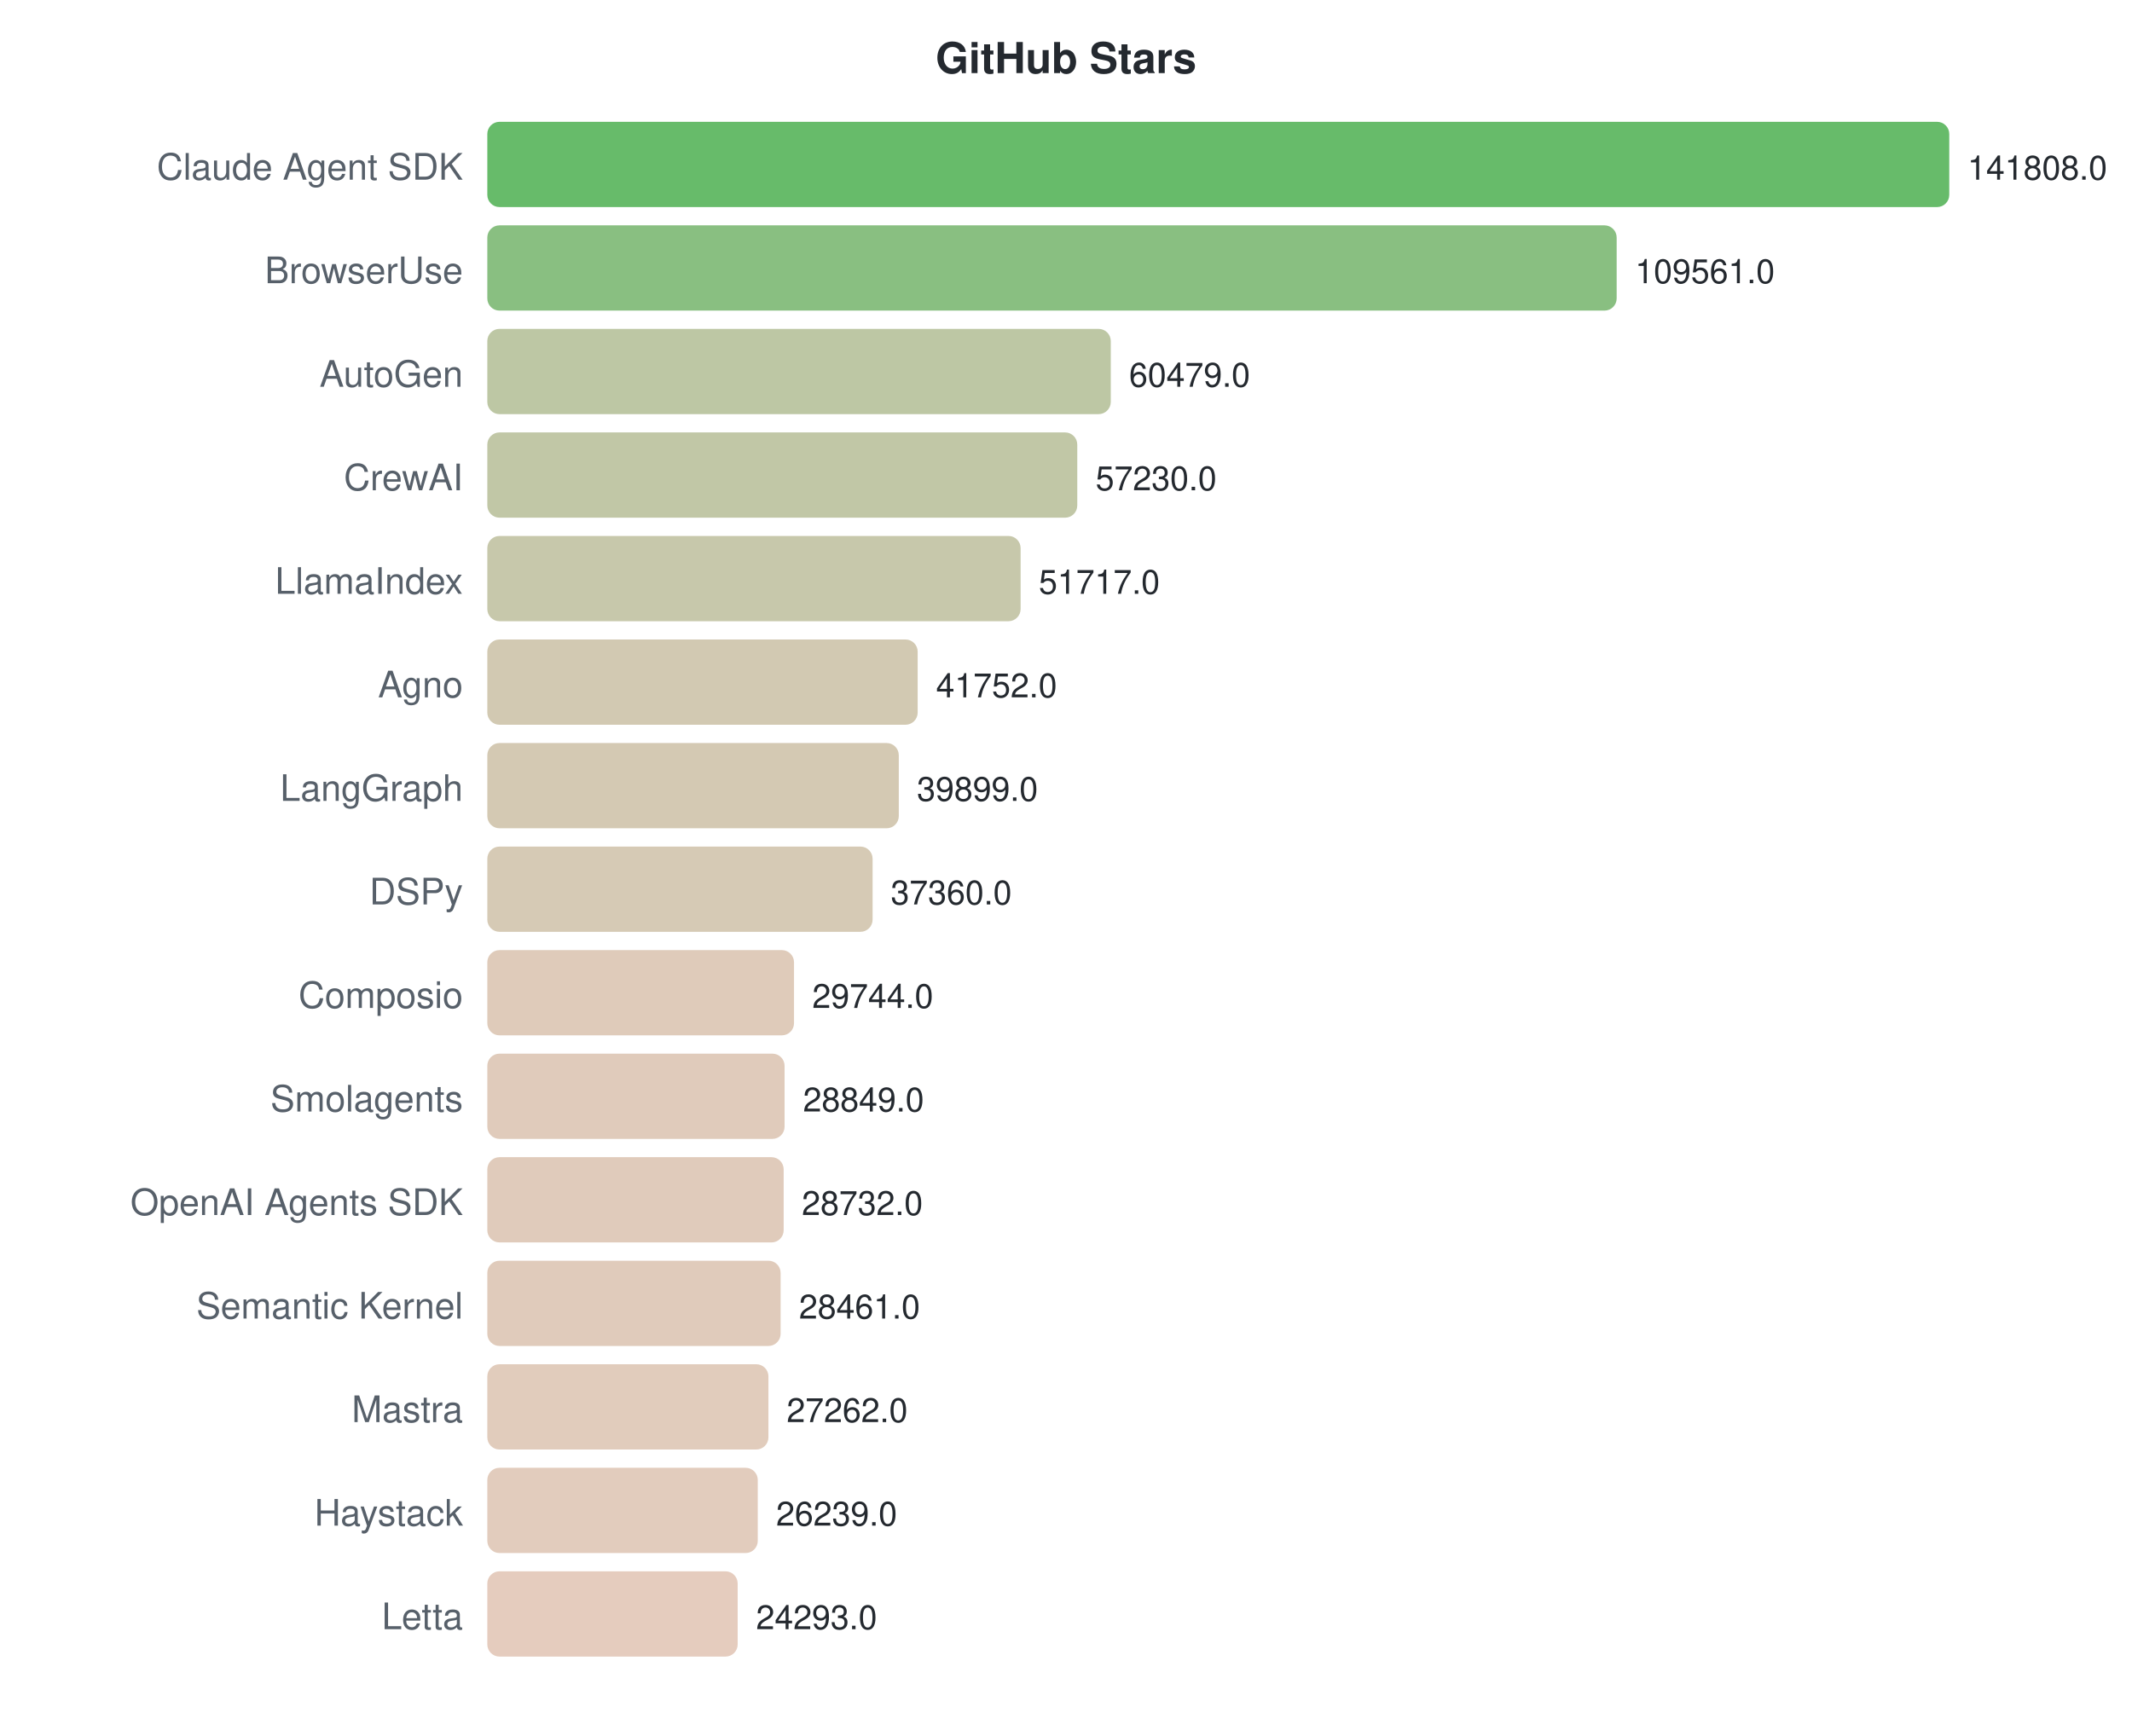
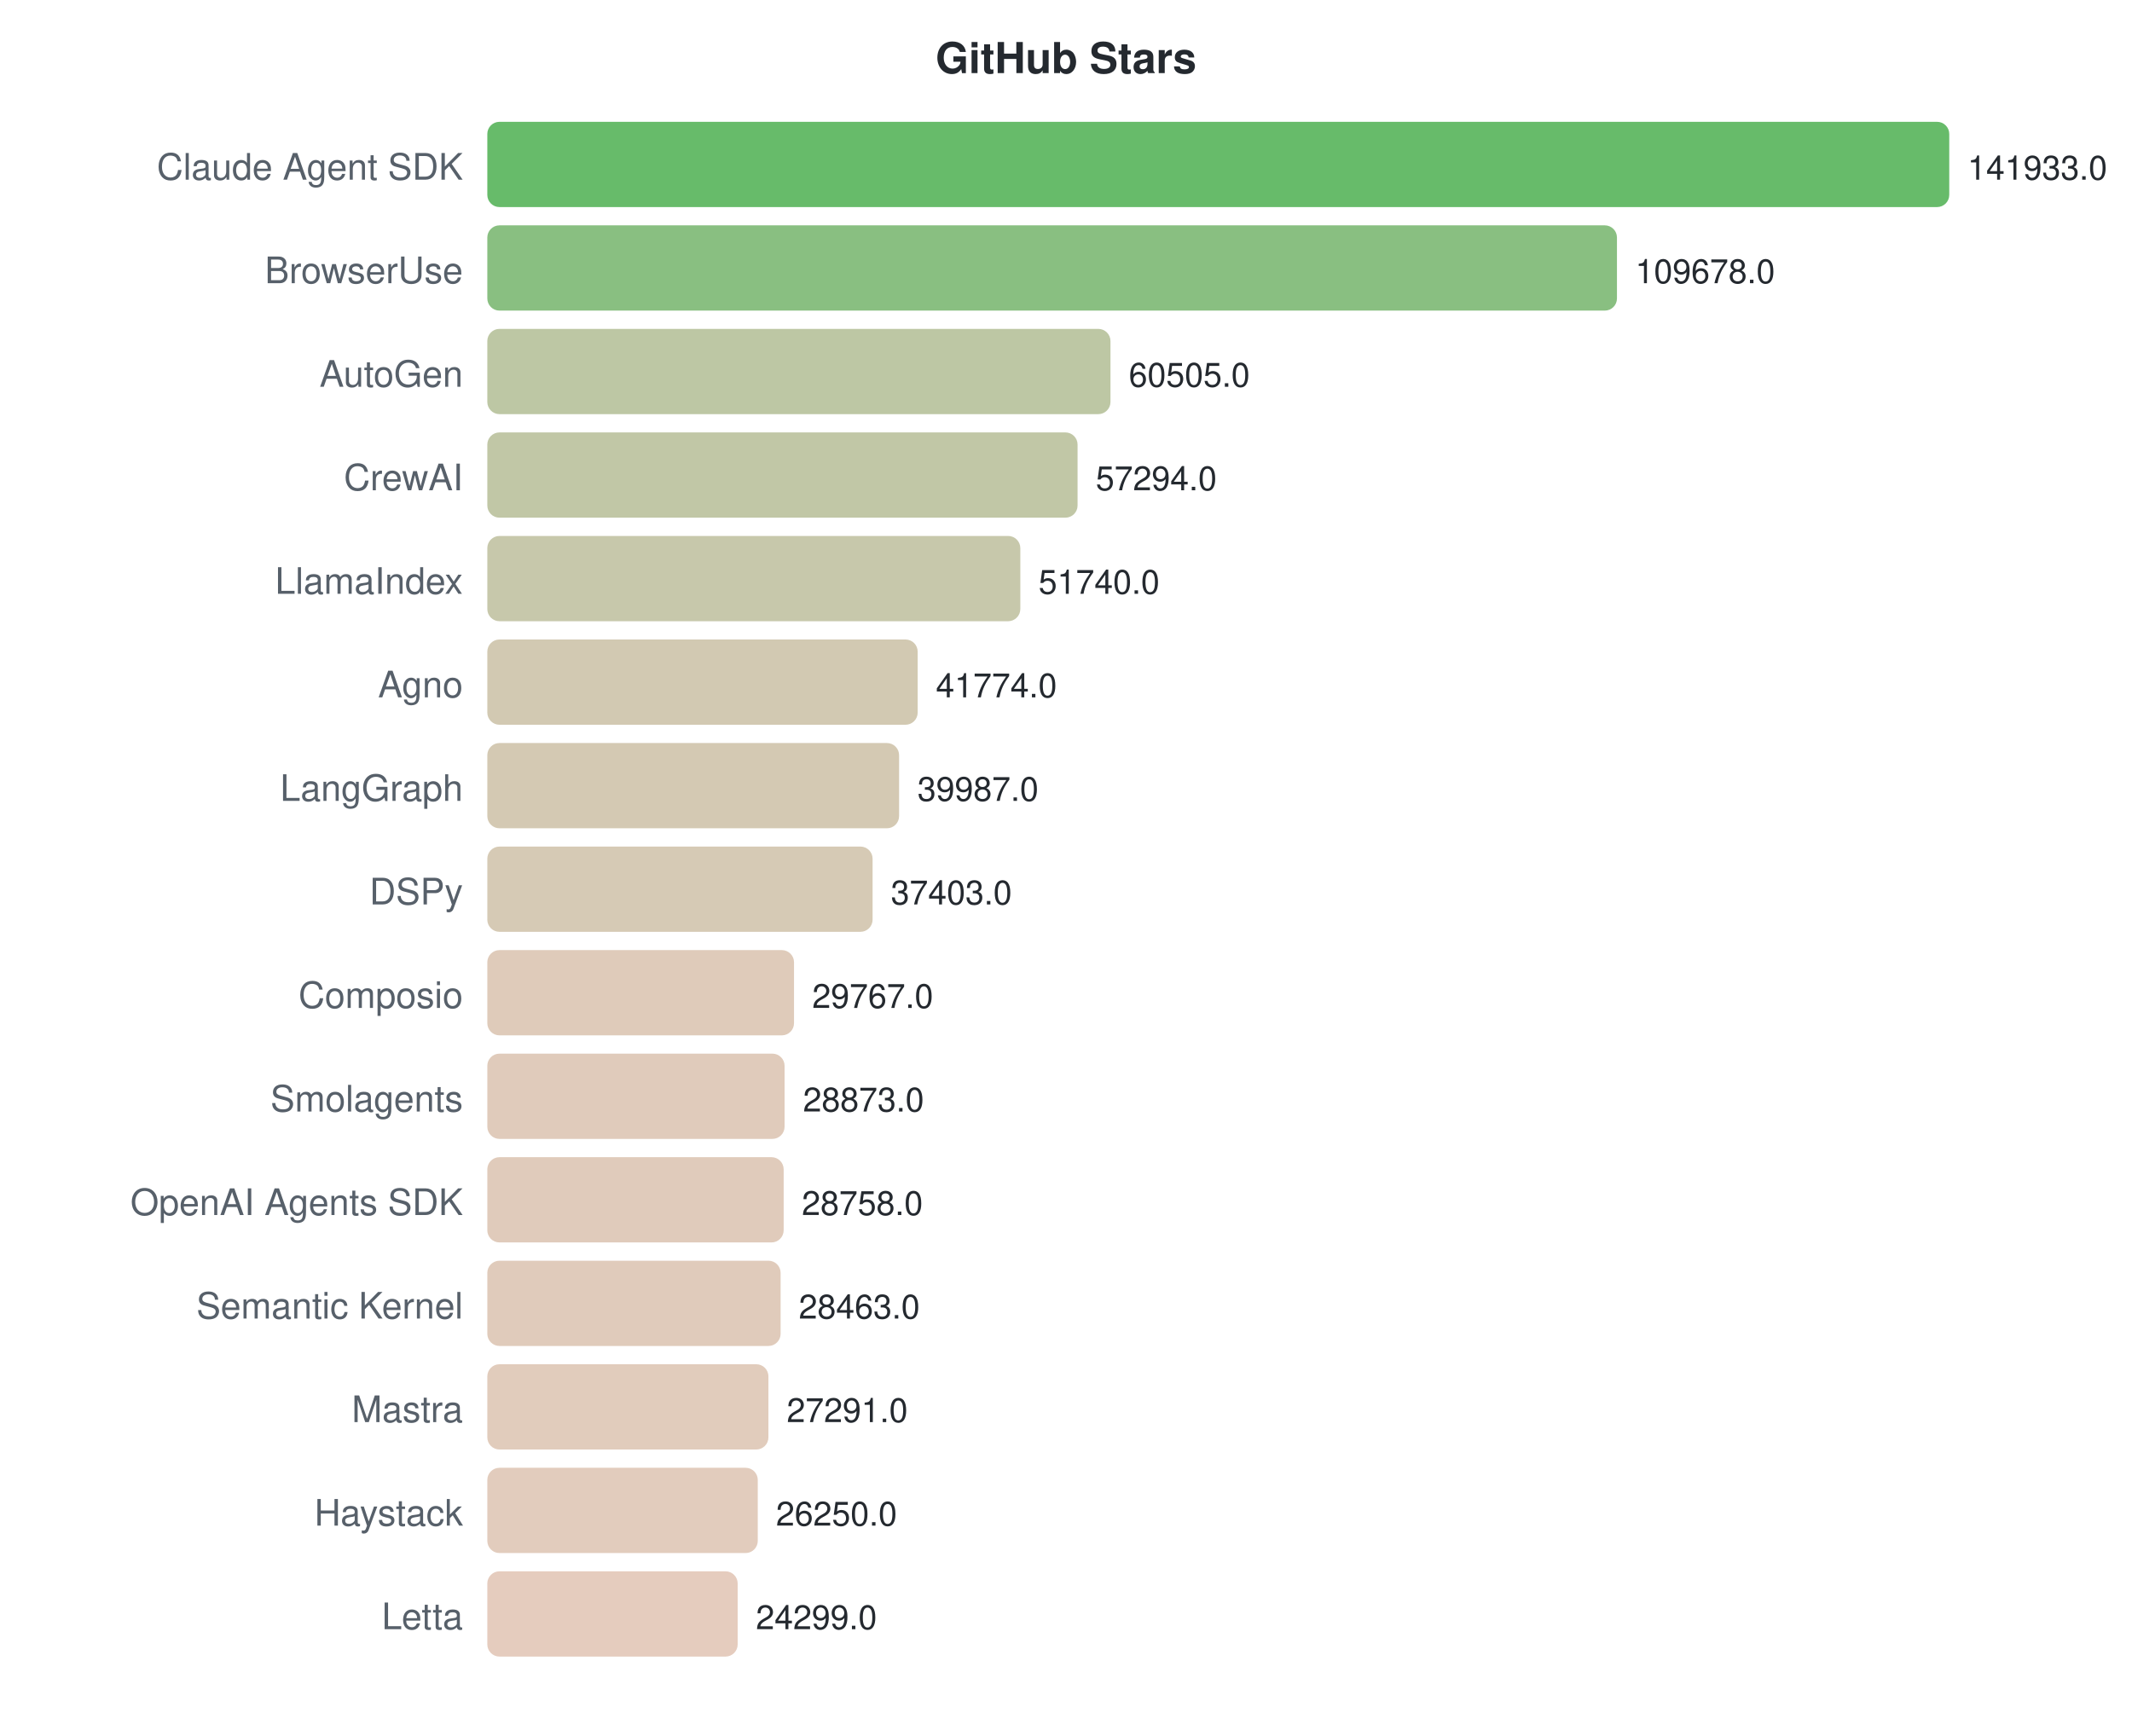
<svg xmlns="http://www.w3.org/2000/svg" width="700" height="570">
  <style>text { font-family: -apple-system, BlinkMacSystemFont, "Segoe UI", Helvetica, Arial, sans-serif; }</style>
  <text x="350" y="24" text-anchor="middle" font-size="14" font-weight="bold" fill="#24292f">GitHub Stars</text>
  <text x="152" y="59" text-anchor="end" font-size="12" fill="#57606a">Claude Agent SDK</text>
  <rect x="160" y="40" width="480.0" height="28" rx="4" fill="#4caf50" opacity="0.85" />
-   <text x="646.0" y="59" font-size="11" fill="#24292f">141808.0</text>
+   <text x="646.0" y="59" font-size="11" fill="#24292f">141933.0</text>
  <text x="152" y="93" text-anchor="end" font-size="12" fill="#57606a">BrowserUse</text>
-   <rect x="160" y="74" width="370.8" height="28" rx="4" fill="#74b46b" opacity="0.85" />
-   <text x="536.848" y="93" font-size="11" fill="#24292f">109561.0</text>
+   <rect x="160" y="74" width="370.9" height="28" rx="4" fill="#74b46b" opacity="0.85" />
+   <text x="536.918" y="93" font-size="11" fill="#24292f">109678.0</text>
  <text x="152" y="127" text-anchor="end" font-size="12" fill="#57606a">AutoGen</text>
-   <rect x="160" y="108" width="204.7" height="28" rx="4" fill="#b2bd94" opacity="0.85" />
-   <text x="370.713" y="127" font-size="11" fill="#24292f">60479.0</text>
+   <rect x="160" y="108" width="204.6" height="28" rx="4" fill="#b2bd94" opacity="0.85" />
+   <text x="370.62" y="127" font-size="11" fill="#24292f">60505.0</text>
  <text x="152" y="161" text-anchor="end" font-size="12" fill="#57606a">CrewAI</text>
-   <rect x="160" y="142" width="193.7" height="28" rx="4" fill="#b6bd97" opacity="0.85" />
-   <text x="359.715" y="161" font-size="11" fill="#24292f">57230.0</text>
+   <rect x="160" y="142" width="193.8" height="28" rx="4" fill="#b6bd97" opacity="0.85" />
+   <text x="359.761" y="161" font-size="11" fill="#24292f">57294.0</text>
  <text x="152" y="195" text-anchor="end" font-size="12" fill="#57606a">LlamaIndex</text>
-   <rect x="160" y="176" width="175.1" height="28" rx="4" fill="#bdbe9c" opacity="0.85" />
-   <text x="341.055" y="195" font-size="11" fill="#24292f">51717.0</text>
+   <rect x="160" y="176" width="175.0" height="28" rx="4" fill="#bdbe9c" opacity="0.85" />
+   <text x="340.978" y="195" font-size="11" fill="#24292f">51740.0</text>
  <text x="152" y="229" text-anchor="end" font-size="12" fill="#57606a">Agno</text>
  <rect x="160" y="210" width="141.3" height="28" rx="4" fill="#cac0a4" opacity="0.85" />
-   <text x="307.325" y="229" font-size="11" fill="#24292f">41752.0</text>
+   <text x="307.275" y="229" font-size="11" fill="#24292f">41774.0</text>
  <text x="152" y="263" text-anchor="end" font-size="12" fill="#57606a">LangGraph</text>
-   <rect x="160" y="244" width="135.1" height="28" rx="4" fill="#ccc0a6" opacity="0.85" />
-   <text x="301.052" y="263" font-size="11" fill="#24292f">39899.0</text>
+   <rect x="160" y="244" width="135.2" height="28" rx="4" fill="#ccc0a6" opacity="0.85" />
+   <text x="301.231" y="263" font-size="11" fill="#24292f">39987.0</text>
  <text x="152" y="297" text-anchor="end" font-size="12" fill="#57606a">DSPy</text>
  <rect x="160" y="278" width="126.5" height="28" rx="4" fill="#cfc1a8" opacity="0.85" />
-   <text x="292.458" y="297" font-size="11" fill="#24292f">37360.0</text>
+   <text x="292.492" y="297" font-size="11" fill="#24292f">37403.0</text>
  <text x="152" y="331" text-anchor="end" font-size="12" fill="#57606a">Composio</text>
  <rect x="160" y="312" width="100.7" height="28" rx="4" fill="#d9c2ae" opacity="0.85" />
-   <text x="266.679" y="331" font-size="11" fill="#24292f">29744.0</text>
+   <text x="266.668" y="331" font-size="11" fill="#24292f">29767.0</text>
  <text x="152" y="365" text-anchor="end" font-size="12" fill="#57606a">Smolagents</text>
  <rect x="160" y="346" width="97.6" height="28" rx="4" fill="#dac2af" opacity="0.85" />
-   <text x="263.65" y="365" font-size="11" fill="#24292f">28849.0</text>
+   <text x="263.645" y="365" font-size="11" fill="#24292f">28873.0</text>
  <text x="152" y="399" text-anchor="end" font-size="12" fill="#57606a">OpenAI Agents SDK</text>
  <rect x="160" y="380" width="97.3" height="28" rx="4" fill="#dac2af" opacity="0.85" />
-   <text x="263.254" y="399" font-size="11" fill="#24292f">28732.0</text>
+   <text x="263.256" y="399" font-size="11" fill="#24292f">28758.0</text>
  <text x="152" y="433" text-anchor="end" font-size="12" fill="#57606a">Semantic Kernel</text>
  <rect x="160" y="414" width="96.3" height="28" rx="4" fill="#dbc2af" opacity="0.85" />
-   <text x="262.336" y="433" font-size="11" fill="#24292f">28461.0</text>
+   <text x="262.258" y="433" font-size="11" fill="#24292f">28463.0</text>
  <text x="152" y="467" text-anchor="end" font-size="12" fill="#57606a">Mastra</text>
  <rect x="160" y="448" width="92.3" height="28" rx="4" fill="#dcc3b0" opacity="0.85" />
-   <text x="258.278" y="467" font-size="11" fill="#24292f">27262.0</text>
+   <text x="258.295" y="467" font-size="11" fill="#24292f">27291.0</text>
  <text x="152" y="501" text-anchor="end" font-size="12" fill="#57606a">Haystack</text>
  <rect x="160" y="482" width="88.8" height="28" rx="4" fill="#ddc3b1" opacity="0.85" />
-   <text x="254.815" y="501" font-size="11" fill="#24292f">26239.0</text>
+   <text x="254.774" y="501" font-size="11" fill="#24292f">26250.0</text>
  <text x="152" y="535" text-anchor="end" font-size="12" fill="#57606a">Letta</text>
  <rect x="160" y="516" width="82.2" height="28" rx="4" fill="#e0c3b3" opacity="0.85" />
-   <text x="248.228" y="535" font-size="11" fill="#24292f">24293.0</text>
+   <text x="248.176" y="535" font-size="11" fill="#24292f">24299.0</text>
</svg>
